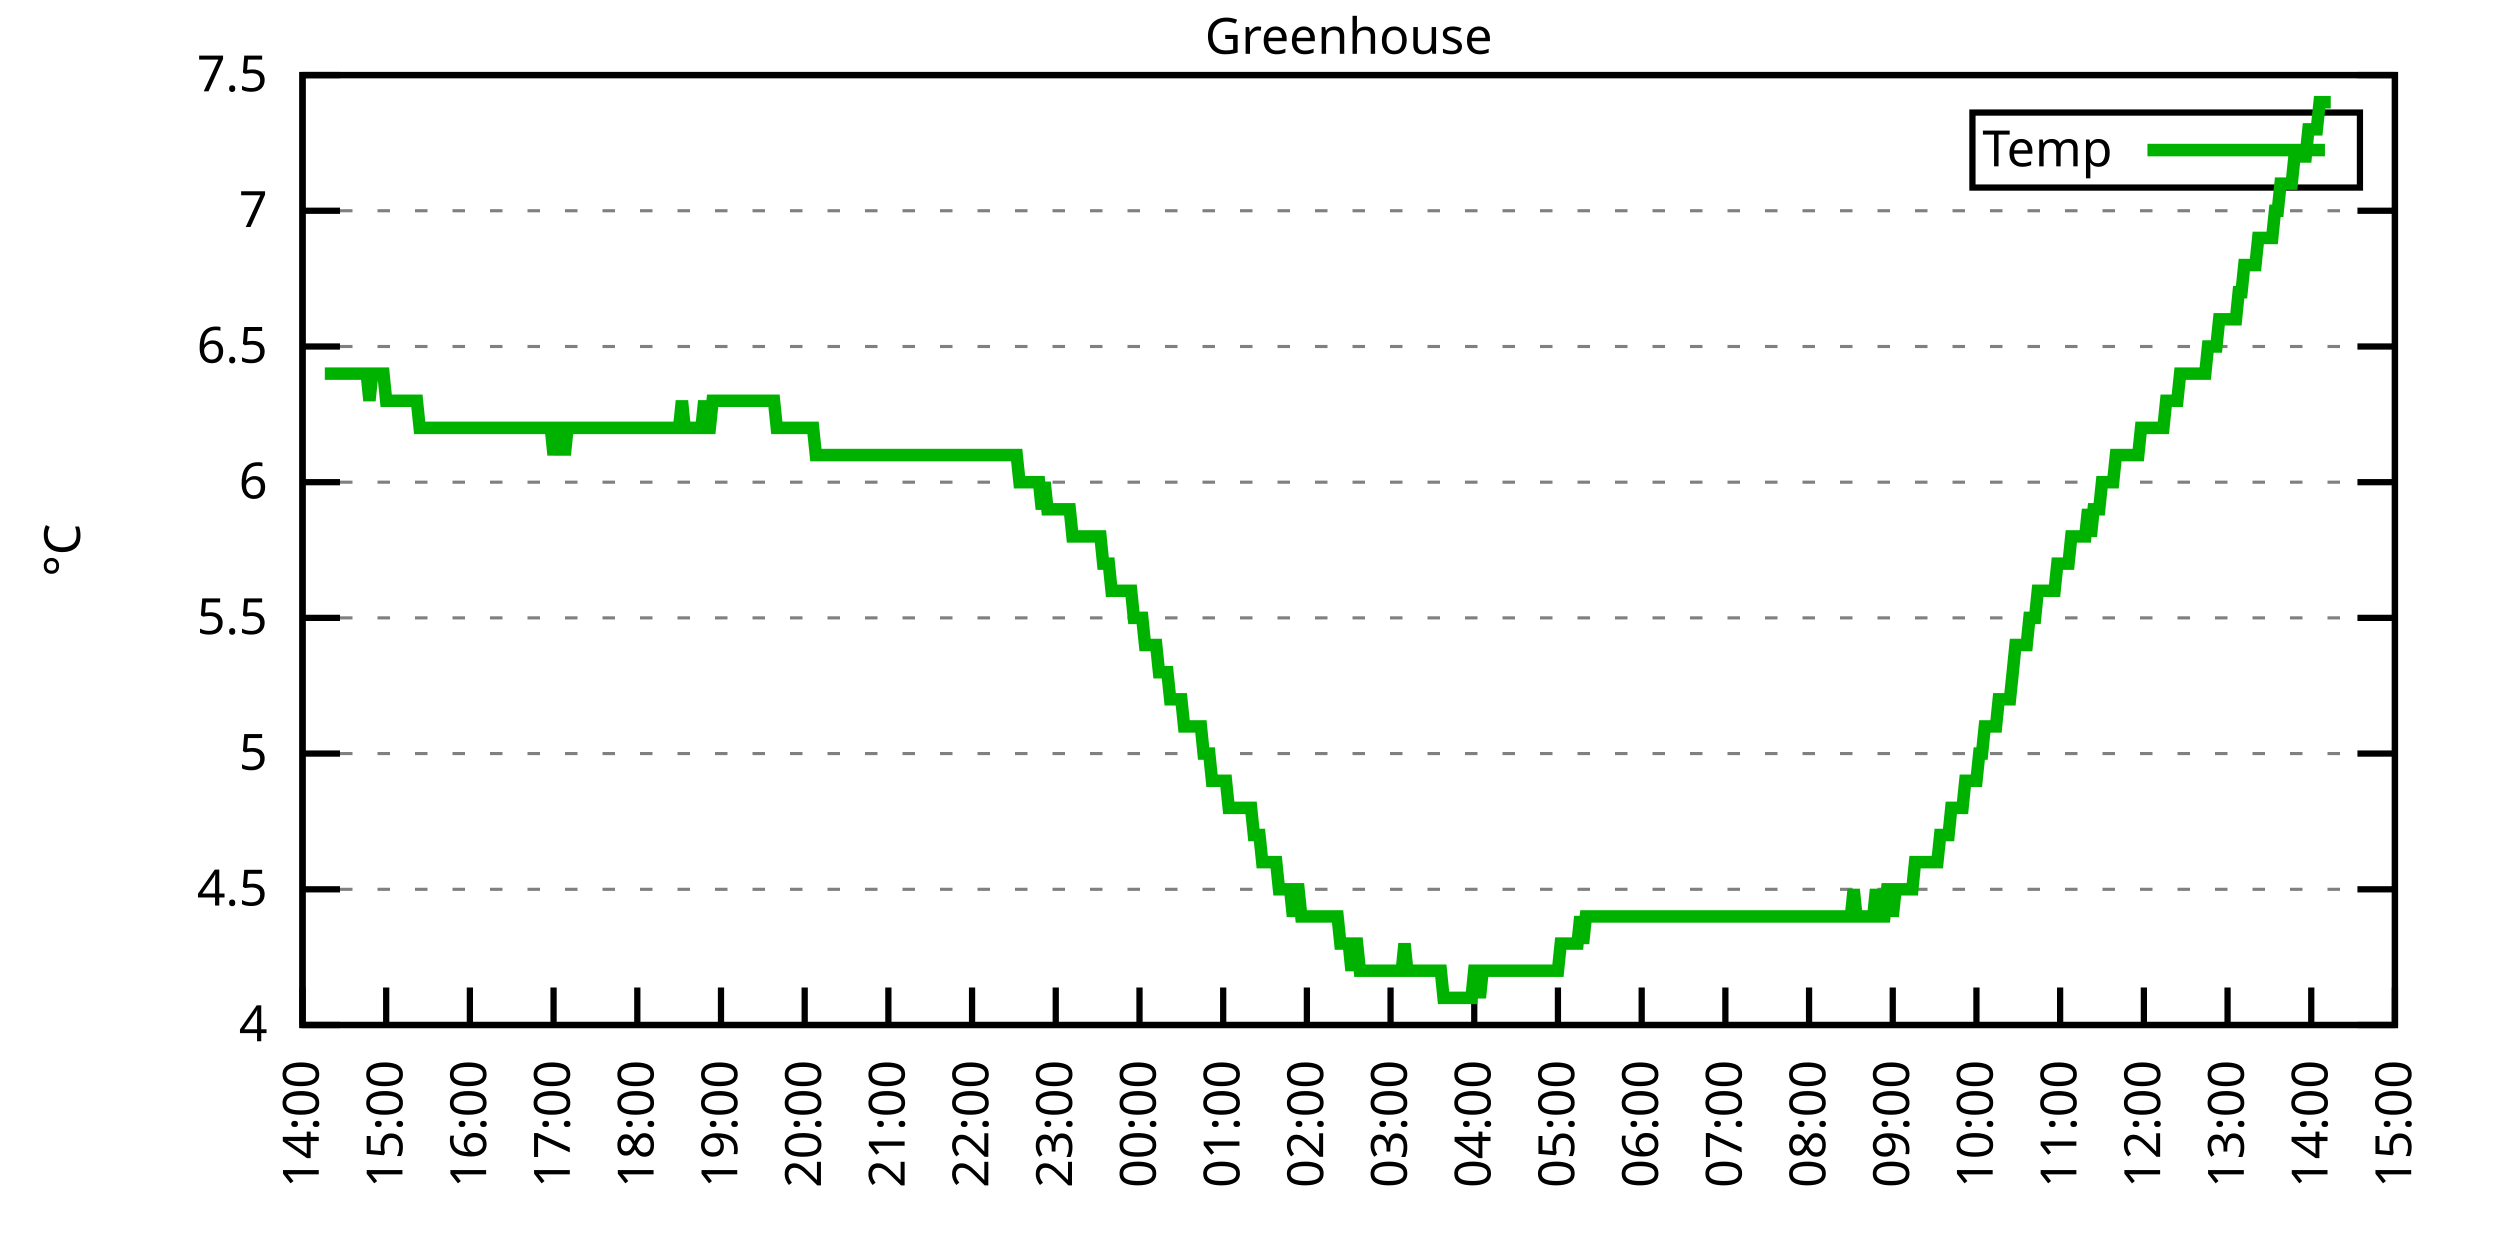
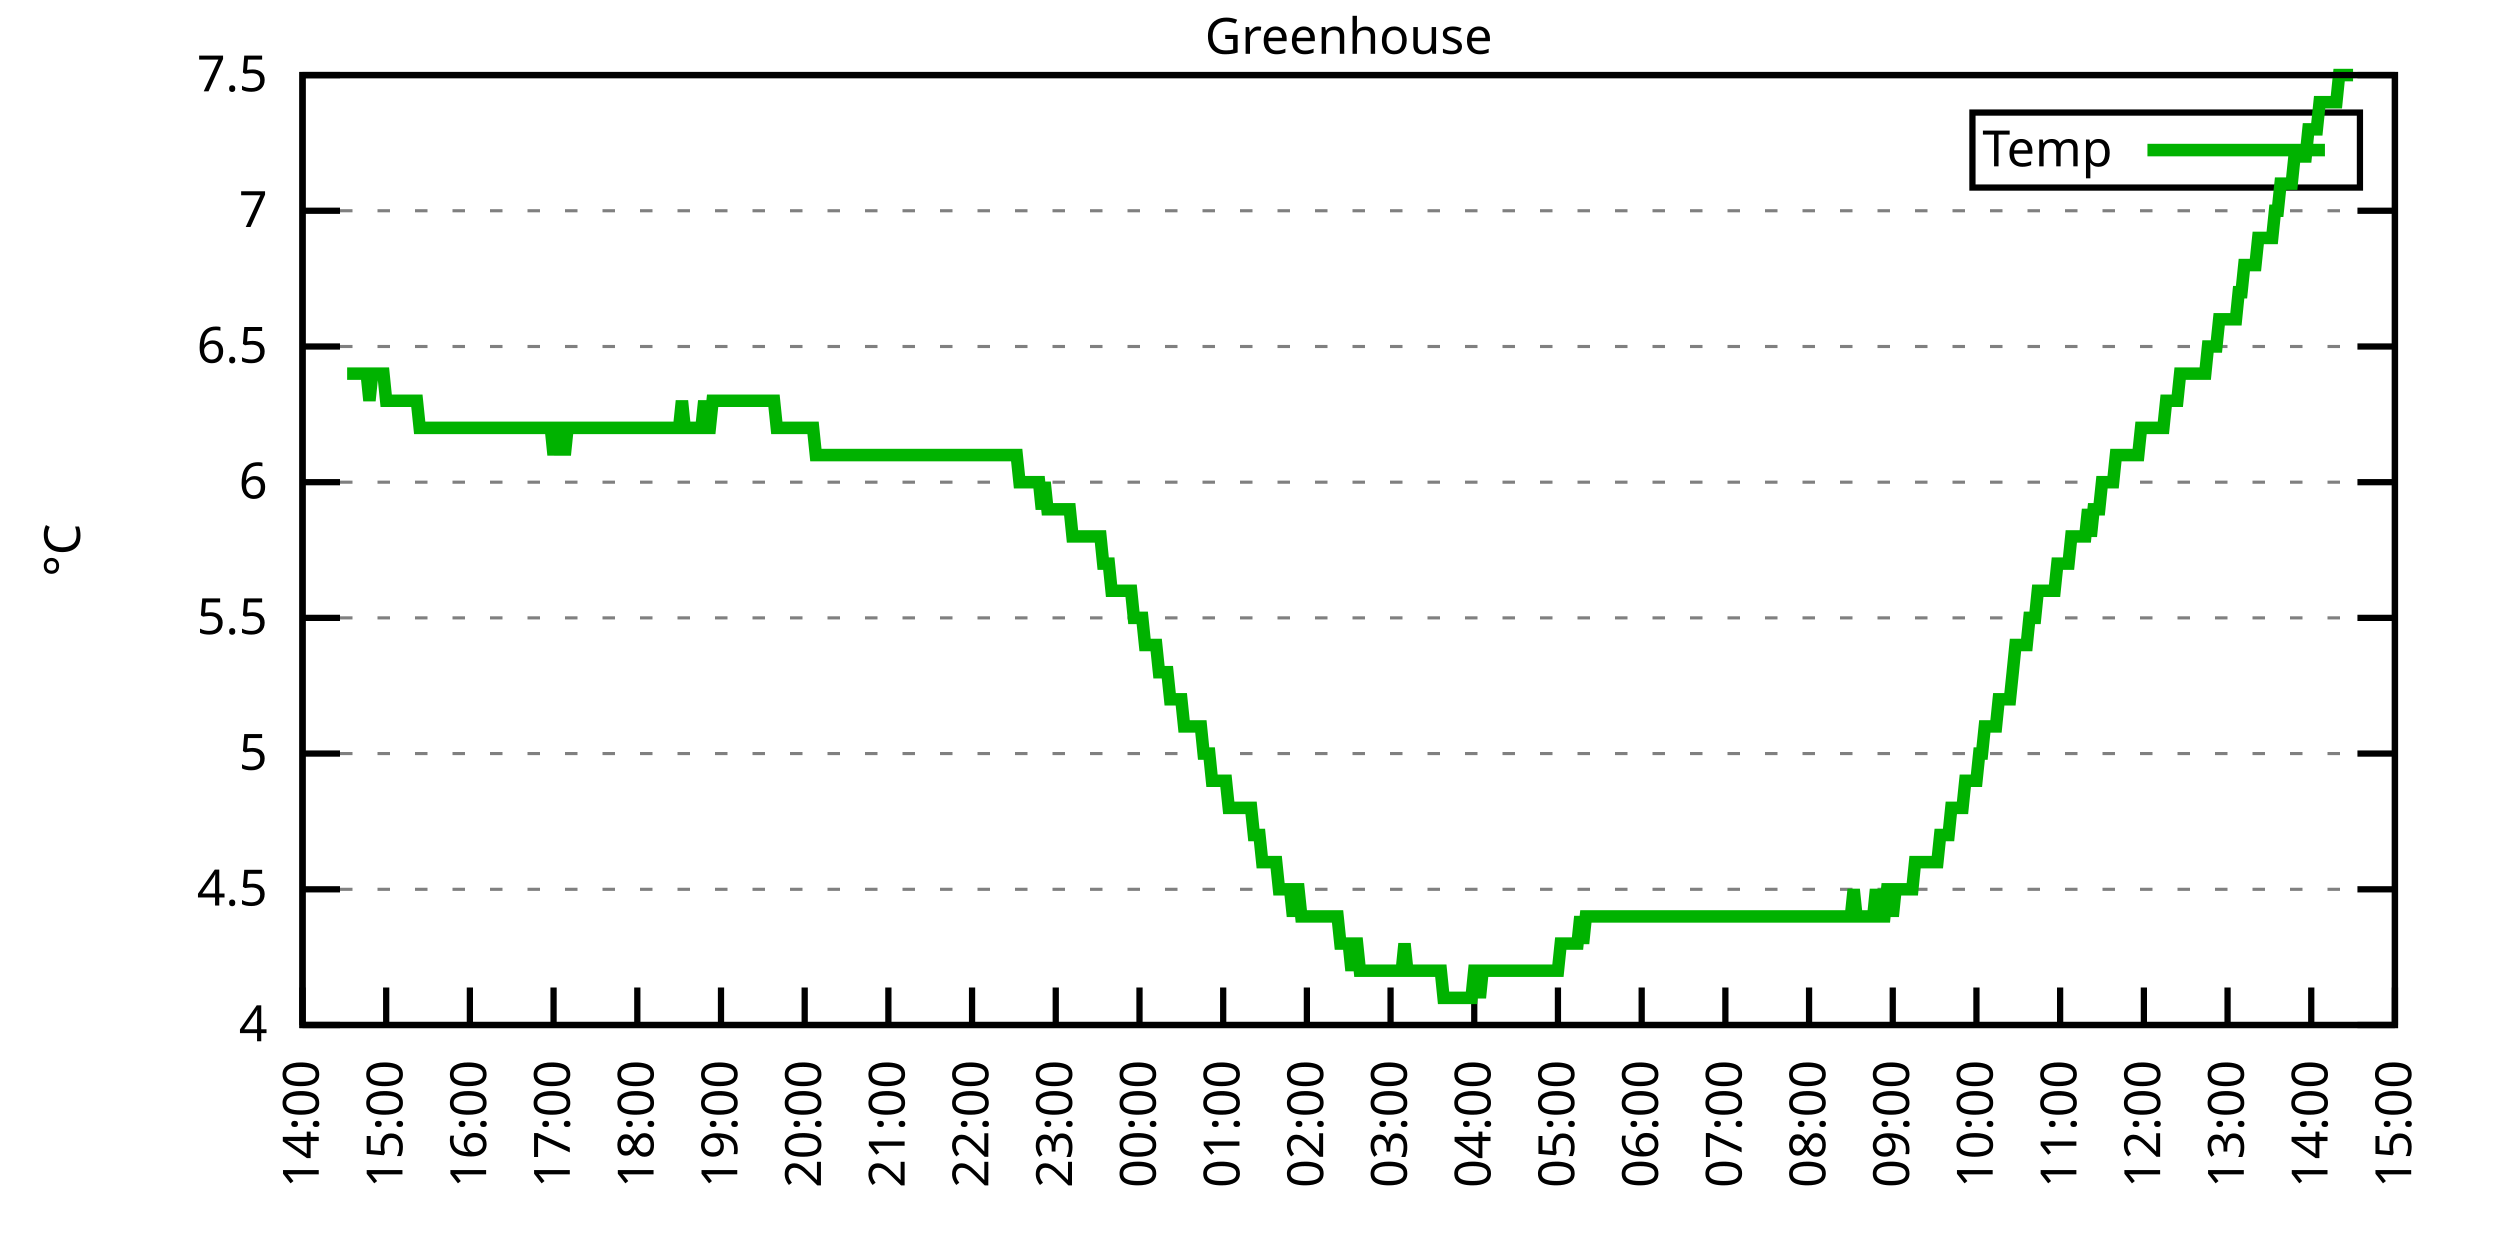
<svg xmlns="http://www.w3.org/2000/svg" xmlns:xlink="http://www.w3.org/1999/xlink" width="400" height="200" viewBox="0 0 400 200">
  <g id="gnuplot_canvas">
    <rect x="0" y="0" width="400" height="200" fill="none" />
    <defs>
      <circle id="gpDot" r="0.5" stroke-width="0.5" stroke="currentColor" />
      <path id="gpPt0" stroke-width="0.333" stroke="currentColor" d="M-1,0 h2 M0,-1 v2" />
      <path id="gpPt1" stroke-width="0.333" stroke="currentColor" d="M-1,-1 L1,1 M1,-1 L-1,1" />
      <path id="gpPt2" stroke-width="0.333" stroke="currentColor" d="M-1,0 L1,0 M0,-1 L0,1 M-1,-1 L1,1 M-1,1 L1,-1" />
      <rect id="gpPt3" stroke-width="0.333" stroke="currentColor" x="-1" y="-1" width="2" height="2" />
      <rect id="gpPt4" stroke-width="0.333" stroke="currentColor" fill="currentColor" x="-1" y="-1" width="2" height="2" />
      <circle id="gpPt5" stroke-width="0.333" stroke="currentColor" cx="0" cy="0" r="1" />
      <use xlink:href="#gpPt5" id="gpPt6" fill="currentColor" stroke="none" />
      <path id="gpPt7" stroke-width="0.333" stroke="currentColor" d="M0,-1.33 L-1.33,0.67 L1.33,0.67 z" />
      <use xlink:href="#gpPt7" id="gpPt8" fill="currentColor" stroke="none" />
      <use xlink:href="#gpPt7" id="gpPt9" stroke="currentColor" transform="rotate(180)" />
      <use xlink:href="#gpPt9" id="gpPt10" fill="currentColor" stroke="none" />
      <use xlink:href="#gpPt3" id="gpPt11" stroke="currentColor" transform="rotate(45)" />
      <use xlink:href="#gpPt11" id="gpPt12" fill="currentColor" stroke="none" />
      <path id="gpPt13" stroke-width="0.333" stroke="currentColor" d="M0,1.330 L1.265,0.411 L0.782,-1.067 L-0.782,-1.076 L-1.265,0.411 z" />
      <use xlink:href="#gpPt13" id="gpPt14" fill="currentColor" stroke="none" />
      <filter id="textbox" filterUnits="objectBoundingBox" x="0" y="0" height="1" width="1">
        <feFlood flood-color="white" flood-opacity="1" result="bgnd" />
        <feComposite in="SourceGraphic" in2="bgnd" operator="atop" />
      </filter>
      <filter id="greybox" filterUnits="objectBoundingBox" x="0" y="0" height="1" width="1">
        <feFlood flood-color="lightgrey" flood-opacity="1" result="grey" />
        <feComposite in="SourceGraphic" in2="grey" operator="atop" />
      </filter>
    </defs>
    <g fill="none" color="white" stroke="currentColor" stroke-width="1.00" stroke-linecap="butt" stroke-linejoin="miter">
</g>
    <g fill="none" color="black" stroke="currentColor" stroke-width="1.00" stroke-linecap="butt" stroke-linejoin="miter">
      <g stroke="none" shape-rendering="crispEdges">
        <polygon fill="rgb(255, 255, 255)" points="48.40,164.00 383.18,164.00 383.18,12.02 48.40,12.02 " />
      </g>
    </g>
    <g fill="none" color="black" stroke="currentColor" stroke-width="1.00" stroke-linecap="butt" stroke-linejoin="miter">
</g>
    <g fill="none" color="black" stroke="black" stroke-width="0.50" stroke-linecap="butt" stroke-linejoin="miter">
</g>
    <g fill="none" color="gray" stroke="currentColor" stroke-width="0.50" stroke-linecap="butt" stroke-linejoin="miter">
      <path stroke="gray" stroke-dasharray="2,4" class="gridline" d="M48.40,164.00 L383.19,164.00  " />
    </g>
    <g fill="none" color="gray" stroke="gray" stroke-width="1.00" stroke-linecap="butt" stroke-linejoin="miter">
</g>
    <g fill="none" color="black" stroke="currentColor" stroke-width="1.00" stroke-linecap="butt" stroke-linejoin="miter">
      <path stroke="black" d="M48.40,164.00 L54.40,164.00 M383.19,164.00 L377.19,164.00  " />
      <g transform="translate(42.80,166.60)" stroke="none" fill="black" font-family="Sans" font-size="8.00" text-anchor="end">
        <text>
          <tspan font-family="Sans"> 4</tspan>
        </text>
      </g>
    </g>
    <g fill="none" color="black" stroke="currentColor" stroke-width="1.00" stroke-linecap="butt" stroke-linejoin="miter">
</g>
    <g fill="none" color="black" stroke="black" stroke-width="0.50" stroke-linecap="butt" stroke-linejoin="miter">
</g>
    <g fill="none" color="gray" stroke="currentColor" stroke-width="0.50" stroke-linecap="butt" stroke-linejoin="miter">
      <path stroke="gray" stroke-dasharray="2,4" class="gridline" d="M48.40,142.29 L383.19,142.29  " />
    </g>
    <g fill="none" color="gray" stroke="gray" stroke-width="1.00" stroke-linecap="butt" stroke-linejoin="miter">
</g>
    <g fill="none" color="black" stroke="currentColor" stroke-width="1.00" stroke-linecap="butt" stroke-linejoin="miter">
      <path stroke="black" d="M48.40,142.29 L54.40,142.29 M383.19,142.29 L377.19,142.29  " />
      <g transform="translate(42.80,144.89)" stroke="none" fill="black" font-family="Sans" font-size="8.00" text-anchor="end">
        <text>
          <tspan font-family="Sans"> 4.5</tspan>
        </text>
      </g>
    </g>
    <g fill="none" color="black" stroke="currentColor" stroke-width="1.00" stroke-linecap="butt" stroke-linejoin="miter">
</g>
    <g fill="none" color="black" stroke="black" stroke-width="0.50" stroke-linecap="butt" stroke-linejoin="miter">
</g>
    <g fill="none" color="gray" stroke="currentColor" stroke-width="0.50" stroke-linecap="butt" stroke-linejoin="miter">
      <path stroke="gray" stroke-dasharray="2,4" class="gridline" d="M48.40,120.57 L383.19,120.57  " />
    </g>
    <g fill="none" color="gray" stroke="gray" stroke-width="1.00" stroke-linecap="butt" stroke-linejoin="miter">
</g>
    <g fill="none" color="black" stroke="currentColor" stroke-width="1.00" stroke-linecap="butt" stroke-linejoin="miter">
      <path stroke="black" d="M48.40,120.57 L54.40,120.57 M383.19,120.57 L377.19,120.57  " />
      <g transform="translate(42.80,123.17)" stroke="none" fill="black" font-family="Sans" font-size="8.00" text-anchor="end">
        <text>
          <tspan font-family="Sans"> 5</tspan>
        </text>
      </g>
    </g>
    <g fill="none" color="black" stroke="currentColor" stroke-width="1.00" stroke-linecap="butt" stroke-linejoin="miter">
</g>
    <g fill="none" color="black" stroke="black" stroke-width="0.50" stroke-linecap="butt" stroke-linejoin="miter">
</g>
    <g fill="none" color="gray" stroke="currentColor" stroke-width="0.50" stroke-linecap="butt" stroke-linejoin="miter">
      <path stroke="gray" stroke-dasharray="2,4" class="gridline" d="M48.40,98.86 L383.19,98.86  " />
    </g>
    <g fill="none" color="gray" stroke="gray" stroke-width="1.00" stroke-linecap="butt" stroke-linejoin="miter">
</g>
    <g fill="none" color="black" stroke="currentColor" stroke-width="1.00" stroke-linecap="butt" stroke-linejoin="miter">
      <path stroke="black" d="M48.40,98.86 L54.40,98.86 M383.19,98.86 L377.19,98.86  " />
      <g transform="translate(42.80,101.46)" stroke="none" fill="black" font-family="Sans" font-size="8.00" text-anchor="end">
        <text>
          <tspan font-family="Sans"> 5.5</tspan>
        </text>
      </g>
    </g>
    <g fill="none" color="black" stroke="currentColor" stroke-width="1.00" stroke-linecap="butt" stroke-linejoin="miter">
</g>
    <g fill="none" color="black" stroke="black" stroke-width="0.50" stroke-linecap="butt" stroke-linejoin="miter">
</g>
    <g fill="none" color="gray" stroke="currentColor" stroke-width="0.50" stroke-linecap="butt" stroke-linejoin="miter">
      <path stroke="gray" stroke-dasharray="2,4" class="gridline" d="M48.40,77.15 L383.19,77.15  " />
    </g>
    <g fill="none" color="gray" stroke="gray" stroke-width="1.00" stroke-linecap="butt" stroke-linejoin="miter">
</g>
    <g fill="none" color="black" stroke="currentColor" stroke-width="1.00" stroke-linecap="butt" stroke-linejoin="miter">
      <path stroke="black" d="M48.40,77.15 L54.40,77.15 M383.19,77.15 L377.19,77.15  " />
      <g transform="translate(42.80,79.75)" stroke="none" fill="black" font-family="Sans" font-size="8.00" text-anchor="end">
        <text>
          <tspan font-family="Sans"> 6</tspan>
        </text>
      </g>
    </g>
    <g fill="none" color="black" stroke="currentColor" stroke-width="1.00" stroke-linecap="butt" stroke-linejoin="miter">
</g>
    <g fill="none" color="black" stroke="black" stroke-width="0.50" stroke-linecap="butt" stroke-linejoin="miter">
</g>
    <g fill="none" color="gray" stroke="currentColor" stroke-width="0.50" stroke-linecap="butt" stroke-linejoin="miter">
      <path stroke="gray" stroke-dasharray="2,4" class="gridline" d="M48.40,55.44 L383.19,55.44  " />
    </g>
    <g fill="none" color="gray" stroke="gray" stroke-width="1.00" stroke-linecap="butt" stroke-linejoin="miter">
</g>
    <g fill="none" color="black" stroke="currentColor" stroke-width="1.00" stroke-linecap="butt" stroke-linejoin="miter">
      <path stroke="black" d="M48.40,55.44 L54.40,55.44 M383.19,55.44 L377.19,55.44  " />
      <g transform="translate(42.80,58.04)" stroke="none" fill="black" font-family="Sans" font-size="8.00" text-anchor="end">
        <text>
          <tspan font-family="Sans"> 6.5</tspan>
        </text>
      </g>
    </g>
    <g fill="none" color="black" stroke="currentColor" stroke-width="1.00" stroke-linecap="butt" stroke-linejoin="miter">
</g>
    <g fill="none" color="black" stroke="black" stroke-width="0.50" stroke-linecap="butt" stroke-linejoin="miter">
</g>
    <g fill="none" color="gray" stroke="currentColor" stroke-width="0.50" stroke-linecap="butt" stroke-linejoin="miter">
      <path stroke="gray" stroke-dasharray="2,4" class="gridline" d="M48.40,33.72 L383.19,33.72  " />
    </g>
    <g fill="none" color="gray" stroke="gray" stroke-width="1.00" stroke-linecap="butt" stroke-linejoin="miter">
</g>
    <g fill="none" color="black" stroke="currentColor" stroke-width="1.00" stroke-linecap="butt" stroke-linejoin="miter">
      <path stroke="black" d="M48.40,33.72 L54.40,33.72 M383.19,33.72 L377.19,33.72  " />
      <g transform="translate(42.80,36.32)" stroke="none" fill="black" font-family="Sans" font-size="8.00" text-anchor="end">
        <text>
          <tspan font-family="Sans"> 7</tspan>
        </text>
      </g>
    </g>
    <g fill="none" color="black" stroke="currentColor" stroke-width="1.00" stroke-linecap="butt" stroke-linejoin="miter">
</g>
    <g fill="none" color="black" stroke="black" stroke-width="0.50" stroke-linecap="butt" stroke-linejoin="miter">
</g>
    <g fill="none" color="gray" stroke="currentColor" stroke-width="0.50" stroke-linecap="butt" stroke-linejoin="miter">
      <path stroke="gray" stroke-dasharray="2,4" class="gridline" d="M48.40,12.01 L383.19,12.01  " />
    </g>
    <g fill="none" color="gray" stroke="gray" stroke-width="1.00" stroke-linecap="butt" stroke-linejoin="miter">
</g>
    <g fill="none" color="black" stroke="currentColor" stroke-width="1.00" stroke-linecap="butt" stroke-linejoin="miter">
      <path stroke="black" d="M48.40,12.01 L54.40,12.01 M383.19,12.01 L377.19,12.01  " />
      <g transform="translate(42.80,14.61)" stroke="none" fill="black" font-family="Sans" font-size="8.00" text-anchor="end">
        <text>
          <tspan font-family="Sans"> 7.5</tspan>
        </text>
      </g>
    </g>
    <g fill="none" color="black" stroke="currentColor" stroke-width="1.00" stroke-linecap="butt" stroke-linejoin="miter">
      <path stroke="black" d="M48.40,164.00 L48.40,158.00  " />
      <g transform="translate(51.00,169.60) rotate(270.00)" stroke="none" fill="black" font-family="Sans" font-size="8.00" text-anchor="end">
        <text>
          <tspan font-family="Sans">14:00</tspan>
        </text>
      </g>
    </g>
    <g fill="none" color="black" stroke="currentColor" stroke-width="1.00" stroke-linecap="butt" stroke-linejoin="miter">
      <path stroke="black" d="M61.79,164.00 L61.79,158.00  " />
      <g transform="translate(64.39,169.60) rotate(270.00)" stroke="none" fill="black" font-family="Sans" font-size="8.00" text-anchor="end">
        <text>
          <tspan font-family="Sans">15:00</tspan>
        </text>
      </g>
    </g>
    <g fill="none" color="black" stroke="currentColor" stroke-width="1.00" stroke-linecap="butt" stroke-linejoin="miter">
      <path stroke="black" d="M75.18,164.00 L75.18,158.00  " />
      <g transform="translate(77.78,169.60) rotate(270.00)" stroke="none" fill="black" font-family="Sans" font-size="8.00" text-anchor="end">
        <text>
          <tspan font-family="Sans">16:00</tspan>
        </text>
      </g>
    </g>
    <g fill="none" color="black" stroke="currentColor" stroke-width="1.00" stroke-linecap="butt" stroke-linejoin="miter">
      <path stroke="black" d="M88.57,164.00 L88.57,158.00  " />
      <g transform="translate(91.17,169.60) rotate(270.00)" stroke="none" fill="black" font-family="Sans" font-size="8.00" text-anchor="end">
        <text>
          <tspan font-family="Sans">17:00</tspan>
        </text>
      </g>
    </g>
    <g fill="none" color="black" stroke="currentColor" stroke-width="1.00" stroke-linecap="butt" stroke-linejoin="miter">
      <path stroke="black" d="M101.97,164.00 L101.97,158.00  " />
      <g transform="translate(104.57,169.60) rotate(270.00)" stroke="none" fill="black" font-family="Sans" font-size="8.00" text-anchor="end">
        <text>
          <tspan font-family="Sans">18:00</tspan>
        </text>
      </g>
    </g>
    <g fill="none" color="black" stroke="currentColor" stroke-width="1.00" stroke-linecap="butt" stroke-linejoin="miter">
      <path stroke="black" d="M115.36,164.00 L115.36,158.00  " />
      <g transform="translate(117.96,169.60) rotate(270.00)" stroke="none" fill="black" font-family="Sans" font-size="8.00" text-anchor="end">
        <text>
          <tspan font-family="Sans">19:00</tspan>
        </text>
      </g>
    </g>
    <g fill="none" color="black" stroke="currentColor" stroke-width="1.00" stroke-linecap="butt" stroke-linejoin="miter">
      <path stroke="black" d="M128.75,164.00 L128.75,158.00  " />
      <g transform="translate(131.35,169.60) rotate(270.00)" stroke="none" fill="black" font-family="Sans" font-size="8.00" text-anchor="end">
        <text>
          <tspan font-family="Sans">20:00</tspan>
        </text>
      </g>
    </g>
    <g fill="none" color="black" stroke="currentColor" stroke-width="1.00" stroke-linecap="butt" stroke-linejoin="miter">
      <path stroke="black" d="M142.14,164.00 L142.14,158.00  " />
      <g transform="translate(144.74,169.60) rotate(270.00)" stroke="none" fill="black" font-family="Sans" font-size="8.00" text-anchor="end">
        <text>
          <tspan font-family="Sans">21:00</tspan>
        </text>
      </g>
    </g>
    <g fill="none" color="black" stroke="currentColor" stroke-width="1.00" stroke-linecap="butt" stroke-linejoin="miter">
      <path stroke="black" d="M155.53,164.00 L155.53,158.00  " />
      <g transform="translate(158.13,169.60) rotate(270.00)" stroke="none" fill="black" font-family="Sans" font-size="8.00" text-anchor="end">
        <text>
          <tspan font-family="Sans">22:00</tspan>
        </text>
      </g>
    </g>
    <g fill="none" color="black" stroke="currentColor" stroke-width="1.00" stroke-linecap="butt" stroke-linejoin="miter">
      <path stroke="black" d="M168.92,164.00 L168.92,158.00  " />
      <g transform="translate(171.52,169.60) rotate(270.00)" stroke="none" fill="black" font-family="Sans" font-size="8.00" text-anchor="end">
        <text>
          <tspan font-family="Sans">23:00</tspan>
        </text>
      </g>
    </g>
    <g fill="none" color="black" stroke="currentColor" stroke-width="1.00" stroke-linecap="butt" stroke-linejoin="miter">
      <path stroke="black" d="M182.32,164.00 L182.32,158.00  " />
      <g transform="translate(184.92,169.60) rotate(270.00)" stroke="none" fill="black" font-family="Sans" font-size="8.00" text-anchor="end">
        <text>
          <tspan font-family="Sans">00:00</tspan>
        </text>
      </g>
    </g>
    <g fill="none" color="black" stroke="currentColor" stroke-width="1.00" stroke-linecap="butt" stroke-linejoin="miter">
      <path stroke="black" d="M195.71,164.00 L195.71,158.00  " />
      <g transform="translate(198.31,169.60) rotate(270.00)" stroke="none" fill="black" font-family="Sans" font-size="8.00" text-anchor="end">
        <text>
          <tspan font-family="Sans">01:00</tspan>
        </text>
      </g>
    </g>
    <g fill="none" color="black" stroke="currentColor" stroke-width="1.00" stroke-linecap="butt" stroke-linejoin="miter">
      <path stroke="black" d="M209.10,164.00 L209.10,158.00  " />
      <g transform="translate(211.70,169.60) rotate(270.00)" stroke="none" fill="black" font-family="Sans" font-size="8.00" text-anchor="end">
        <text>
          <tspan font-family="Sans">02:00</tspan>
        </text>
      </g>
    </g>
    <g fill="none" color="black" stroke="currentColor" stroke-width="1.00" stroke-linecap="butt" stroke-linejoin="miter">
      <path stroke="black" d="M222.49,164.00 L222.49,158.00  " />
      <g transform="translate(225.09,169.60) rotate(270.00)" stroke="none" fill="black" font-family="Sans" font-size="8.00" text-anchor="end">
        <text>
          <tspan font-family="Sans">03:00</tspan>
        </text>
      </g>
    </g>
    <g fill="none" color="black" stroke="currentColor" stroke-width="1.00" stroke-linecap="butt" stroke-linejoin="miter">
      <path stroke="black" d="M235.88,164.00 L235.88,158.00  " />
      <g transform="translate(238.48,169.60) rotate(270.00)" stroke="none" fill="black" font-family="Sans" font-size="8.00" text-anchor="end">
        <text>
          <tspan font-family="Sans">04:00</tspan>
        </text>
      </g>
    </g>
    <g fill="none" color="black" stroke="currentColor" stroke-width="1.00" stroke-linecap="butt" stroke-linejoin="miter">
      <path stroke="black" d="M249.27,164.00 L249.27,158.00  " />
      <g transform="translate(251.87,169.60) rotate(270.00)" stroke="none" fill="black" font-family="Sans" font-size="8.00" text-anchor="end">
        <text>
          <tspan font-family="Sans">05:00</tspan>
        </text>
      </g>
    </g>
    <g fill="none" color="black" stroke="currentColor" stroke-width="1.00" stroke-linecap="butt" stroke-linejoin="miter">
      <path stroke="black" d="M262.67,164.00 L262.67,158.00  " />
      <g transform="translate(265.27,169.60) rotate(270.00)" stroke="none" fill="black" font-family="Sans" font-size="8.00" text-anchor="end">
        <text>
          <tspan font-family="Sans">06:00</tspan>
        </text>
      </g>
    </g>
    <g fill="none" color="black" stroke="currentColor" stroke-width="1.00" stroke-linecap="butt" stroke-linejoin="miter">
      <path stroke="black" d="M276.06,164.00 L276.06,158.00  " />
      <g transform="translate(278.66,169.60) rotate(270.00)" stroke="none" fill="black" font-family="Sans" font-size="8.00" text-anchor="end">
        <text>
          <tspan font-family="Sans">07:00</tspan>
        </text>
      </g>
    </g>
    <g fill="none" color="black" stroke="currentColor" stroke-width="1.00" stroke-linecap="butt" stroke-linejoin="miter">
      <path stroke="black" d="M289.45,164.00 L289.45,158.00  " />
      <g transform="translate(292.05,169.60) rotate(270.00)" stroke="none" fill="black" font-family="Sans" font-size="8.00" text-anchor="end">
        <text>
          <tspan font-family="Sans">08:00</tspan>
        </text>
      </g>
    </g>
    <g fill="none" color="black" stroke="currentColor" stroke-width="1.00" stroke-linecap="butt" stroke-linejoin="miter">
      <path stroke="black" d="M302.84,164.00 L302.84,158.00  " />
      <g transform="translate(305.44,169.60) rotate(270.00)" stroke="none" fill="black" font-family="Sans" font-size="8.00" text-anchor="end">
        <text>
          <tspan font-family="Sans">09:00</tspan>
        </text>
      </g>
    </g>
    <g fill="none" color="black" stroke="currentColor" stroke-width="1.00" stroke-linecap="butt" stroke-linejoin="miter">
      <path stroke="black" d="M316.23,164.00 L316.23,158.00  " />
      <g transform="translate(318.83,169.60) rotate(270.00)" stroke="none" fill="black" font-family="Sans" font-size="8.00" text-anchor="end">
        <text>
          <tspan font-family="Sans">10:00</tspan>
        </text>
      </g>
    </g>
    <g fill="none" color="black" stroke="currentColor" stroke-width="1.00" stroke-linecap="butt" stroke-linejoin="miter">
      <path stroke="black" d="M329.62,164.00 L329.62,158.00  " />
      <g transform="translate(332.22,169.60) rotate(270.00)" stroke="none" fill="black" font-family="Sans" font-size="8.00" text-anchor="end">
        <text>
          <tspan font-family="Sans">11:00</tspan>
        </text>
      </g>
    </g>
    <g fill="none" color="black" stroke="currentColor" stroke-width="1.00" stroke-linecap="butt" stroke-linejoin="miter">
      <path stroke="black" d="M343.02,164.00 L343.02,158.00  " />
      <g transform="translate(345.62,169.60) rotate(270.00)" stroke="none" fill="black" font-family="Sans" font-size="8.00" text-anchor="end">
        <text>
          <tspan font-family="Sans">12:00</tspan>
        </text>
      </g>
    </g>
    <g fill="none" color="black" stroke="currentColor" stroke-width="1.00" stroke-linecap="butt" stroke-linejoin="miter">
      <path stroke="black" d="M356.41,164.00 L356.41,158.00  " />
      <g transform="translate(359.01,169.60) rotate(270.00)" stroke="none" fill="black" font-family="Sans" font-size="8.00" text-anchor="end">
        <text>
          <tspan font-family="Sans">13:00</tspan>
        </text>
      </g>
    </g>
    <g fill="none" color="black" stroke="currentColor" stroke-width="1.00" stroke-linecap="butt" stroke-linejoin="miter">
      <path stroke="black" d="M369.80,164.00 L369.80,158.00  " />
      <g transform="translate(372.40,169.60) rotate(270.00)" stroke="none" fill="black" font-family="Sans" font-size="8.00" text-anchor="end">
        <text>
          <tspan font-family="Sans">14:00</tspan>
        </text>
      </g>
    </g>
    <g fill="none" color="black" stroke="currentColor" stroke-width="1.00" stroke-linecap="butt" stroke-linejoin="miter">
      <path stroke="black" d="M383.19,164.00 L383.19,158.00  " />
      <g transform="translate(385.79,169.60) rotate(270.00)" stroke="none" fill="black" font-family="Sans" font-size="8.00" text-anchor="end">
        <text>
          <tspan font-family="Sans">15:00</tspan>
        </text>
      </g>
    </g>
    <g fill="none" color="black" stroke="currentColor" stroke-width="1.00" stroke-linecap="butt" stroke-linejoin="miter">
</g>
    <g fill="none" color="black" stroke="currentColor" stroke-width="1.00" stroke-linecap="butt" stroke-linejoin="miter">
      <path stroke="black" d="M48.40,12.01 L48.40,164.00 L383.19,164.00 L383.19,12.01 L48.40,12.01 Z  " />
    </g>
    <g fill="none" color="black" stroke="currentColor" stroke-width="1.00" stroke-linecap="butt" stroke-linejoin="miter">
</g>
    <g fill="none" color="black" stroke="currentColor" stroke-width="1.00" stroke-linecap="butt" stroke-linejoin="miter">
      <path stroke="black" d="M315.59,30.01 L315.59,18.01 L377.59,18.01 L377.59,30.01 L315.59,30.01 Z  " />
    </g>
    <g id="Greenhouse_plot_1">
      <g fill="none" color="white" stroke="black" stroke-width="2.00" stroke-linecap="butt" stroke-linejoin="miter">
</g>
      <g fill="none" color="black" stroke="currentColor" stroke-width="2.00" stroke-linecap="butt" stroke-linejoin="miter">
        <g transform="translate(337.99,26.61)" stroke="none" fill="black" font-family="Sans" font-size="8.00" text-anchor="end">
          <text>
            <tspan font-family="Sans">Temp</tspan>
          </text>
        </g>
      </g>
      <g fill="none" color="black" stroke="currentColor" stroke-width="2.00" stroke-linecap="butt" stroke-linejoin="miter">
-         <path stroke="rgb(  0, 178,   0)" d="M343.59,24.01 L371.99,24.01 M51.97,59.78 L52.42,59.78 L52.86,59.78 L53.31,59.78 L53.76,59.78 L54.20,59.78   L54.65,59.78 L55.10,59.78 L55.54,59.78 L55.99,59.78 L56.43,59.78 L56.88,59.78 L57.33,59.78 L57.77,59.78   L58.22,59.78 L58.67,59.78 L59.11,64.12 L59.56,59.78 L60.01,59.78 L60.45,59.78 L60.90,59.78 L61.35,59.78   L61.79,64.12 L62.24,64.12 L62.68,64.12 L63.13,64.12 L63.58,64.12 L64.02,64.12 L64.47,64.12 L64.92,64.12   L65.36,64.12 L65.81,64.12 L66.26,64.12 L66.70,64.12 L67.15,68.46 L67.59,68.46 L68.04,68.46 L68.49,68.46   L68.93,68.46 L69.38,68.46 L69.83,68.46 L70.27,68.46 L70.72,68.46 L71.17,68.46 L71.61,68.46 L72.06,68.46   L72.50,68.46 L72.95,68.46 L73.40,68.46 L73.84,68.46 L74.29,68.46 L74.74,68.46 L75.18,68.46 L75.63,68.46   L76.08,68.46 L76.52,68.46 L76.97,68.46 L77.42,68.46 L77.86,68.46 L78.31,68.46 L78.75,68.46 L79.20,68.46   L79.65,68.46 L80.09,68.46 L80.54,68.46 L80.99,68.46 L81.43,68.46 L81.88,68.46 L82.33,68.46 L82.77,68.46   L83.22,68.46 L83.66,68.46 L84.11,68.46 L84.56,68.46 L85.00,68.46 L85.45,68.46 L85.90,68.46 L86.34,68.46   L86.79,68.46 L87.24,68.46 L87.68,68.46 L88.13,68.46 L88.57,72.81 L89.02,68.46 L89.47,68.46 L89.91,68.46   L90.36,72.81 L90.81,68.46 L91.25,68.46 L91.70,68.46 L92.15,68.46 L92.59,68.46 L93.04,68.46 L93.49,68.46   L93.93,68.46 L94.38,68.46 L94.82,68.46 L95.27,68.46 L95.72,68.46 L96.16,68.46 L96.61,68.46 L97.06,68.46   L97.50,68.46 L97.95,68.46 L98.40,68.46 L98.84,68.46 L99.29,68.46 L99.73,68.46 L100.18,68.46 L100.63,68.46   L101.07,68.46 L101.52,68.46 L101.97,68.46 L102.41,68.46 L102.86,68.46 L103.31,68.46 L103.75,68.46 L104.20,68.46   L104.64,68.46 L105.09,68.46 L105.54,68.46 L105.98,68.46 L106.43,68.46 L106.88,68.46 L107.32,68.46 L107.77,68.46   L108.22,68.46 L108.66,68.46 L109.11,64.12 L109.55,68.46 L110.00,68.46 L110.45,68.46 L110.89,68.46 L111.34,68.46   L111.79,68.46 L112.23,68.46 L112.68,64.12 L113.13,68.46 L113.57,68.46 L114.02,64.12 L114.47,64.12 L114.91,64.12   L115.36,64.12 L115.80,64.12 L116.25,64.12 L116.70,64.12 L117.14,64.12 L117.59,64.12 L118.04,64.12 L118.48,64.12   L118.93,64.12 L119.38,64.12 L119.82,64.12 L120.27,64.12 L120.71,64.12 L121.16,64.12 L121.61,64.12 L122.05,64.12   L122.50,64.12 L122.95,64.12 L123.39,64.12 L123.84,64.12 L124.29,68.46 L124.73,68.46 L125.18,68.46 L125.62,68.46   L126.07,68.46 L126.52,68.46 L126.96,68.46 L127.41,68.46 L127.86,68.46 L128.30,68.46 L128.75,68.46 L129.20,68.46   L129.64,68.46 L130.09,68.46 L130.54,72.81 L130.98,72.81 L131.43,72.81 L131.87,72.81 L132.32,72.81 L132.77,72.81   L133.21,72.81 L133.66,72.81 L134.11,72.81 L134.55,72.81 L135.00,72.81 L135.45,72.81 L135.89,72.81 L136.34,72.81   L136.78,72.81 L137.23,72.81 L137.68,72.81 L138.12,72.81 L138.57,72.81 L139.02,72.81 L139.46,72.81 L139.91,72.81   L140.36,72.81 L140.80,72.81 L141.25,72.81 L141.69,72.81 L142.14,72.81 L142.59,72.81 L143.03,72.81 L143.48,72.81   L143.93,72.81 L144.37,72.81 L144.82,72.81 L145.27,72.81 L145.71,72.81 L146.16,72.81 L146.61,72.81 L147.05,72.81   L147.50,72.81 L147.94,72.81 L148.39,72.81 L148.84,72.81 L149.28,72.81 L149.73,72.81 L150.18,72.81 L150.62,72.81   L151.07,72.81 L151.52,72.81 L151.96,72.81 L152.41,72.81 L152.85,72.81 L153.30,72.81 L153.75,72.81 L154.19,72.81   L154.64,72.81 L155.09,72.81 L155.53,72.81 L155.98,72.81 L156.43,72.81 L156.87,72.81 L157.32,72.81 L157.76,72.81   L158.21,72.81 L158.66,72.81 L159.10,72.81 L159.55,72.81 L160.00,72.81 L160.44,72.81 L160.89,72.81 L161.34,72.81   L161.78,72.81 L162.23,72.81 L162.67,72.81 L163.12,77.15 L163.57,77.15 L164.01,77.15 L164.46,77.15 L164.91,77.15   L165.35,77.15 L165.80,77.15 L166.25,77.15 L166.69,81.49 L167.14,77.15 L167.59,81.49 L168.03,81.49 L168.48,81.49   L168.92,81.49 L169.37,81.49 L169.82,81.49 L170.26,81.49 L170.71,81.49 L171.16,81.49 L171.60,85.83 L172.05,85.83   L172.50,85.83 L172.94,85.83 L173.39,85.83 L173.83,85.83 L174.28,85.83 L174.73,85.83 L175.17,85.83 L175.62,85.83   L176.07,85.83 L176.51,90.18 L176.96,90.18 L177.41,90.18 L177.85,94.52 L178.30,94.52 L178.74,94.52 L179.19,94.52   L179.64,94.52 L180.08,94.52 L180.53,94.52 L180.98,94.52 L181.42,98.86 L181.87,98.86 L182.32,98.86 L182.76,98.86   L183.21,103.20 L183.66,103.20 L184.10,103.20 L184.55,103.20 L184.99,103.20 L185.44,107.55 L185.89,107.55 L186.33,107.55   L186.78,107.55 L187.23,111.89 L187.67,111.89 L188.12,111.89 L188.57,111.89 L189.01,111.89 L189.46,116.23 L189.90,116.23   L190.35,116.23 L190.80,116.23 L191.24,116.23 L191.69,116.23 L192.14,116.23 L192.58,120.57 L193.03,120.57 L193.48,120.57   L193.92,124.92 L194.37,124.92 L194.81,124.92 L195.26,124.92 L195.71,124.92 L196.15,124.92 L196.60,129.26 L197.05,129.26   L197.49,129.26 L197.94,129.26 L198.39,129.26 L198.83,129.26 L199.28,129.26 L199.73,129.26 L200.17,129.26 L200.62,133.60   L201.06,133.60 L201.51,133.60 L201.96,137.94 L202.40,137.94 L202.85,137.94 L203.30,137.94 L203.74,137.94 L204.19,137.94   L204.64,142.29 L205.08,142.29 L205.53,142.29 L205.97,142.29 L206.42,142.29 L206.87,146.63 L207.31,142.29 L207.76,142.29   L208.21,146.63 L208.65,146.63 L209.10,146.63 L209.55,146.63 L209.99,146.63 L210.44,146.63 L210.88,146.63 L211.33,146.63   L211.78,146.63 L212.22,146.63 L212.67,146.63 L213.12,146.63 L213.56,146.63 L214.01,146.63 L214.46,150.97 L214.90,150.97   L215.35,150.97 L215.80,150.97 L216.24,155.31 L216.69,150.97 L217.13,150.97 L217.58,155.31 L218.03,155.31 L218.47,155.31   L218.92,155.31 L219.37,155.31 L219.81,155.31 L220.26,155.31 L220.71,155.31 L221.15,155.31 L221.60,155.31 L222.04,155.31   L222.49,155.31 L222.94,155.31 L223.38,155.31 L223.83,155.31 L224.28,155.31 L224.72,150.97 L225.17,155.31 L225.62,155.31   L226.06,155.31 L226.51,155.31 L226.95,155.31 L227.40,155.31 L227.85,155.31 L228.29,155.31 L228.74,155.31 L229.19,155.31   L229.63,155.31 L230.08,155.31 L230.53,155.31 L230.97,159.66 L231.42,159.66 L231.86,159.66 L232.31,159.66 L232.76,159.66   L233.20,159.66 L233.65,159.66 L234.10,159.66 L234.54,159.66 L234.99,159.66 L235.44,159.66 L235.88,155.31 L236.33,155.31   L236.78,159.66 L237.22,155.31 L237.67,155.31 L238.11,155.31 L238.56,155.31 L239.01,155.31 L239.45,155.31 L239.90,155.31   L240.35,155.31 L240.79,155.31 L241.24,155.31 L241.69,155.31 L242.13,155.31 L242.58,155.31 L243.02,155.31 L243.47,155.31   L243.92,155.31 L244.36,155.31 L244.81,155.31 L245.26,155.31 L245.70,155.31 L246.15,155.31 L246.60,155.31 L247.04,155.31   L247.49,155.31 L247.93,155.31 L248.38,155.31 L248.83,155.31 L249.27,155.31 L249.72,150.97 L250.17,150.97 L250.61,150.97   L251.06,150.97 L251.51,150.97 L251.95,150.97 L252.40,150.97 L252.85,146.63 L253.29,150.97 L253.74,146.63 L254.18,146.63   L254.63,146.63 L255.08,146.63 L255.52,146.63 L255.97,146.63 L256.42,146.63 L256.86,146.63 L257.31,146.63 L257.76,146.63   L258.20,146.63 L258.65,146.63 L259.09,146.63 L259.54,146.63 L259.99,146.63 L260.43,146.63 L260.88,146.63 L261.33,146.63   L261.77,146.63 L262.22,146.63 L262.67,146.63 L263.11,146.63 L263.56,146.63 L264.00,146.63 L264.45,146.63 L264.90,146.63   L265.34,146.63 L265.79,146.63 L266.24,146.63 L266.68,146.63 L267.13,146.63 L267.58,146.63 L268.02,146.63 L268.47,146.63   L268.92,146.63 L269.36,146.63 L269.81,146.63 L270.25,146.63 L270.70,146.63 L271.15,146.63 L271.59,146.63 L272.04,146.63   L272.49,146.63 L272.93,146.63 L273.38,146.63 L273.83,146.63 L274.27,146.63 L274.72,146.63 L275.16,146.63 L275.61,146.63   L276.06,146.63 L276.50,146.63 L276.95,146.63 L277.40,146.63 L277.84,146.63 L278.29,146.63 L278.74,146.63 L279.18,146.63   L279.63,146.63 L280.07,146.63 L280.52,146.63 L280.97,146.63 L281.41,146.63 L281.86,146.63 L282.31,146.63 L282.75,146.63   L283.20,146.63 L283.65,146.63 L284.09,146.63 L284.54,146.63 L284.98,146.63 L285.43,146.63 L285.88,146.63 L286.32,146.63   L286.77,146.63 L287.22,146.63 L287.66,146.63 L288.11,146.63 L288.56,146.63 L289.00,146.63 L289.45,146.63 L289.90,146.63   L290.34,146.63 L290.79,146.63 L291.23,146.63 L291.68,146.63 L292.13,146.63 L292.57,146.63 L293.02,146.63 L293.47,146.63   L293.91,146.63 L294.36,146.63 L294.81,146.63 L295.25,146.63 L295.70,146.63 L296.14,146.63 L296.59,142.29 L297.04,146.63   L297.48,146.63 L297.93,146.63 L298.38,146.63 L298.82,146.63 L299.27,146.63 L299.72,146.63 L300.16,142.29 L300.61,146.63   L301.05,146.63 L301.50,146.63 L301.95,142.29 L302.39,142.29 L302.84,146.63 L303.29,142.29 L303.73,142.29 L304.18,142.29   L304.63,142.29 L305.07,142.29 L305.52,142.29 L305.97,142.29 L306.41,137.94 L306.86,137.94 L307.30,137.94 L307.75,137.94   L308.20,137.94 L308.64,137.94 L309.09,137.94 L309.54,137.94 L309.98,137.94 L310.43,133.60 L310.88,133.60 L311.32,133.60   L311.77,133.60 L312.21,129.26 L312.66,129.26 L313.11,129.26 L313.55,129.26 L314.00,129.26 L314.45,124.92 L314.89,124.92   L315.34,124.92 L315.79,124.92 L316.23,124.92 L316.68,120.57 L317.12,120.57 L317.57,116.23 L318.02,116.23 L318.46,116.23   L318.91,116.23 L319.36,116.23 L319.80,111.89 L320.25,111.89 L320.70,111.89 L321.14,111.89 L321.59,111.89 L322.04,107.55   L322.48,103.20 L322.93,103.20 L323.37,103.20 L323.82,103.20 L324.27,103.20 L324.71,98.86 L325.16,98.86 L325.61,98.86   L326.05,94.52 L326.50,94.52 L326.95,94.52 L327.39,94.52 L327.84,94.52 L328.28,94.52 L328.73,94.52 L329.18,90.18   L329.62,90.18 L330.07,90.18 L330.52,90.18 L330.96,90.18 L331.41,85.83 L331.86,85.83 L332.30,85.83 L332.75,85.83   L333.19,85.83 L333.64,85.83 L334.09,81.49 L334.53,85.83 L334.98,81.49 L335.43,81.49 L335.87,81.49 L336.32,77.15   L336.77,77.15 L337.21,77.15 L337.66,77.15 L338.10,77.15 L338.55,72.81 L339.00,72.81 L339.44,72.81 L339.89,72.81   L340.34,72.81 L340.78,72.81 L341.23,72.81 L341.68,72.81 L342.12,72.81 L342.57,68.46 L343.02,68.46 L343.46,68.46   L343.91,68.46 L344.35,68.46 L344.80,68.46 L345.25,68.46 L345.69,68.46 L346.14,68.46 L346.59,64.12 L347.03,64.12   L347.48,64.12 L347.93,64.12 L348.37,64.12 L348.82,59.78 L349.26,59.78 L349.71,59.78 L350.16,59.78 L350.60,59.78   L351.05,59.78 L351.50,59.78 L351.94,59.78 L352.39,59.78 L352.84,59.78 L353.28,55.44 L353.73,55.44 L354.17,55.44   L354.62,55.44 L355.07,51.09 L355.51,51.09 L355.96,51.09 L356.41,51.09 L356.85,51.09 L357.30,51.09 L357.75,51.09   L358.19,46.75 L358.64,46.75 L359.09,42.41 L359.53,42.41 L359.98,42.41 L360.42,42.41 L360.87,42.41 L361.32,38.07   L361.76,38.07 L362.21,38.07 L362.66,38.07 L363.10,38.07 L363.55,38.07 L364.00,33.72 L364.44,33.72 L364.89,29.38   L365.33,29.38 L365.78,29.38 L366.23,29.38 L366.67,29.38 L367.12,25.04 L367.57,25.04 L368.01,25.04 L368.46,25.04   L368.91,25.04 L369.35,20.70 L369.80,20.70 L370.24,20.70 L370.69,20.70 L371.14,16.35 L371.58,16.35 L372.03,16.35   L372.48,16.35 L372.92,16.35  " />
+         <path stroke="rgb(  0, 178,   0)" d="M343.59,24.01 L371.99,24.01 M55.54,59.78 L55.99,59.78 L56.43,59.78 L56.88,59.78 L57.33,59.78 L57.77,59.78   L58.22,59.78 L58.67,59.78 L59.11,64.12 L59.56,59.78 L60.01,59.78 L60.45,59.78 L60.90,59.78 L61.35,59.78   L61.79,64.12 L62.24,64.12 L62.68,64.12 L63.13,64.12 L63.58,64.12 L64.02,64.12 L64.47,64.12 L64.92,64.12   L65.36,64.12 L65.81,64.12 L66.26,64.12 L66.70,64.12 L67.15,68.46 L67.59,68.46 L68.04,68.46 L68.49,68.46   L68.93,68.46 L69.38,68.46 L69.83,68.46 L70.27,68.46 L70.72,68.46 L71.17,68.46 L71.61,68.46 L72.06,68.46   L72.50,68.46 L72.95,68.46 L73.40,68.46 L73.84,68.46 L74.29,68.46 L74.74,68.46 L75.18,68.46 L75.63,68.46   L76.08,68.46 L76.52,68.46 L76.97,68.46 L77.42,68.46 L77.86,68.46 L78.31,68.46 L78.75,68.46 L79.20,68.46   L79.65,68.46 L80.09,68.46 L80.54,68.46 L80.99,68.46 L81.43,68.46 L81.88,68.46 L82.33,68.46 L82.77,68.46   L83.22,68.46 L83.66,68.46 L84.11,68.46 L84.56,68.46 L85.00,68.46 L85.45,68.46 L85.90,68.46 L86.34,68.46   L86.79,68.46 L87.24,68.46 L87.68,68.46 L88.13,68.46 L88.57,72.81 L89.02,68.46 L89.47,68.46 L89.91,68.46   L90.36,72.81 L90.81,68.46 L91.25,68.46 L91.70,68.46 L92.15,68.46 L92.59,68.46 L93.04,68.46 L93.49,68.46   L93.93,68.46 L94.38,68.46 L94.82,68.46 L95.27,68.46 L95.72,68.46 L96.16,68.46 L96.61,68.46 L97.06,68.46   L97.50,68.46 L97.95,68.46 L98.40,68.46 L98.84,68.46 L99.29,68.46 L99.73,68.46 L100.18,68.46 L100.63,68.46   L101.07,68.46 L101.52,68.46 L101.97,68.46 L102.41,68.46 L102.86,68.46 L103.31,68.46 L103.75,68.46 L104.20,68.46   L104.64,68.46 L105.09,68.46 L105.54,68.46 L105.98,68.46 L106.43,68.46 L106.88,68.46 L107.32,68.46 L107.77,68.46   L108.22,68.46 L108.66,68.46 L109.11,64.12 L109.55,68.46 L110.00,68.46 L110.45,68.46 L110.89,68.46 L111.34,68.46   L111.79,68.46 L112.23,68.46 L112.68,64.12 L113.13,68.46 L113.57,68.46 L114.02,64.12 L114.47,64.12 L114.91,64.12   L115.36,64.12 L115.80,64.12 L116.25,64.12 L116.70,64.12 L117.14,64.12 L117.59,64.12 L118.04,64.12 L118.48,64.12   L118.93,64.12 L119.38,64.12 L119.82,64.12 L120.27,64.12 L120.71,64.12 L121.16,64.12 L121.61,64.12 L122.05,64.12   L122.50,64.12 L122.95,64.12 L123.39,64.12 L123.84,64.12 L124.29,68.46 L124.73,68.46 L125.18,68.46 L125.62,68.46   L126.07,68.46 L126.52,68.46 L126.96,68.46 L127.41,68.46 L127.86,68.46 L128.30,68.46 L128.75,68.46 L129.20,68.46   L129.64,68.46 L130.09,68.46 L130.54,72.81 L130.98,72.81 L131.43,72.81 L131.87,72.81 L132.32,72.81 L132.77,72.81   L133.21,72.81 L133.66,72.81 L134.11,72.81 L134.55,72.81 L135.00,72.81 L135.45,72.81 L135.89,72.81 L136.34,72.81   L136.78,72.81 L137.23,72.81 L137.68,72.81 L138.12,72.81 L138.57,72.81 L139.02,72.81 L139.46,72.81 L139.91,72.81   L140.36,72.81 L140.80,72.81 L141.25,72.81 L141.69,72.81 L142.14,72.81 L142.59,72.81 L143.03,72.81 L143.48,72.81   L143.93,72.81 L144.37,72.81 L144.82,72.81 L145.27,72.81 L145.71,72.81 L146.16,72.81 L146.61,72.81 L147.05,72.81   L147.50,72.81 L147.94,72.81 L148.39,72.81 L148.84,72.81 L149.28,72.81 L149.73,72.81 L150.18,72.81 L150.62,72.81   L151.07,72.81 L151.52,72.81 L151.96,72.81 L152.41,72.81 L152.85,72.81 L153.30,72.81 L153.75,72.81 L154.19,72.81   L154.64,72.81 L155.09,72.81 L155.53,72.81 L155.98,72.81 L156.43,72.81 L156.87,72.81 L157.32,72.81 L157.76,72.81   L158.21,72.81 L158.66,72.81 L159.10,72.81 L159.55,72.81 L160.00,72.81 L160.44,72.81 L160.89,72.81 L161.34,72.81   L161.78,72.81 L162.23,72.81 L162.67,72.81 L163.12,77.15 L163.57,77.15 L164.01,77.15 L164.46,77.15 L164.91,77.15   L165.35,77.15 L165.80,77.15 L166.25,77.15 L166.69,81.49 L167.14,77.15 L167.59,81.49 L168.03,81.49 L168.48,81.49   L168.92,81.49 L169.37,81.49 L169.82,81.49 L170.26,81.49 L170.71,81.49 L171.16,81.49 L171.60,85.83 L172.05,85.83   L172.50,85.83 L172.94,85.83 L173.39,85.83 L173.83,85.83 L174.28,85.83 L174.73,85.83 L175.17,85.83 L175.62,85.83   L176.07,85.83 L176.51,90.18 L176.96,90.18 L177.41,90.18 L177.85,94.52 L178.30,94.52 L178.74,94.52 L179.19,94.52   L179.64,94.52 L180.08,94.52 L180.53,94.52 L180.98,94.52 L181.42,98.86 L181.87,98.86 L182.32,98.86 L182.76,98.86   L183.21,103.20 L183.66,103.20 L184.10,103.20 L184.55,103.20 L184.99,103.20 L185.44,107.55 L185.89,107.55 L186.33,107.55   L186.78,107.55 L187.23,111.89 L187.67,111.89 L188.12,111.89 L188.57,111.89 L189.01,111.89 L189.46,116.23 L189.90,116.23   L190.35,116.23 L190.80,116.23 L191.24,116.23 L191.69,116.23 L192.14,116.23 L192.58,120.57 L193.03,120.57 L193.48,120.57   L193.92,124.92 L194.37,124.92 L194.81,124.92 L195.26,124.92 L195.71,124.92 L196.15,124.92 L196.60,129.26 L197.05,129.26   L197.49,129.26 L197.94,129.26 L198.39,129.26 L198.83,129.26 L199.28,129.26 L199.73,129.26 L200.17,129.26 L200.62,133.60   L201.06,133.60 L201.51,133.60 L201.96,137.94 L202.40,137.94 L202.85,137.94 L203.30,137.94 L203.74,137.94 L204.19,137.94   L204.64,142.29 L205.08,142.29 L205.53,142.29 L205.97,142.29 L206.42,142.29 L206.87,146.63 L207.31,142.29 L207.76,142.29   L208.21,146.63 L208.65,146.63 L209.10,146.63 L209.55,146.63 L209.99,146.63 L210.44,146.63 L210.88,146.63 L211.33,146.63   L211.78,146.63 L212.22,146.63 L212.67,146.63 L213.12,146.63 L213.56,146.63 L214.01,146.63 L214.46,150.97 L214.90,150.97   L215.35,150.97 L215.80,150.97 L216.24,155.31 L216.69,150.97 L217.13,150.97 L217.58,155.31 L218.03,155.31 L218.47,155.31   L218.92,155.31 L219.37,155.31 L219.81,155.31 L220.26,155.31 L220.71,155.31 L221.15,155.31 L221.60,155.31 L222.04,155.31   L222.49,155.31 L222.94,155.31 L223.38,155.31 L223.83,155.31 L224.28,155.31 L224.72,150.97 L225.17,155.31 L225.62,155.31   L226.06,155.31 L226.51,155.31 L226.95,155.31 L227.40,155.31 L227.85,155.31 L228.29,155.31 L228.74,155.31 L229.19,155.31   L229.63,155.31 L230.08,155.31 L230.53,155.31 L230.97,159.66 L231.42,159.66 L231.86,159.66 L232.31,159.66 L232.76,159.66   L233.20,159.66 L233.65,159.66 L234.10,159.66 L234.54,159.66 L234.99,159.66 L235.44,159.66 L235.88,155.31 L236.33,155.31   L236.78,159.66 L237.22,155.31 L237.67,155.31 L238.11,155.31 L238.56,155.31 L239.01,155.31 L239.45,155.31 L239.90,155.31   L240.35,155.31 L240.79,155.31 L241.24,155.31 L241.69,155.31 L242.13,155.31 L242.58,155.31 L243.02,155.31 L243.47,155.31   L243.92,155.31 L244.36,155.31 L244.81,155.31 L245.26,155.31 L245.70,155.31 L246.15,155.31 L246.60,155.31 L247.04,155.31   L247.49,155.31 L247.93,155.31 L248.38,155.31 L248.83,155.31 L249.27,155.31 L249.72,150.97 L250.17,150.97 L250.61,150.97   L251.06,150.97 L251.51,150.97 L251.95,150.97 L252.40,150.97 L252.85,146.63 L253.29,150.97 L253.74,146.63 L254.18,146.63   L254.63,146.63 L255.08,146.63 L255.52,146.63 L255.97,146.63 L256.42,146.63 L256.86,146.63 L257.31,146.63 L257.76,146.63   L258.20,146.63 L258.65,146.63 L259.09,146.63 L259.54,146.63 L259.99,146.63 L260.43,146.63 L260.88,146.63 L261.33,146.63   L261.77,146.63 L262.22,146.63 L262.67,146.63 L263.11,146.63 L263.56,146.63 L264.00,146.63 L264.45,146.63 L264.90,146.63   L265.34,146.63 L265.79,146.63 L266.24,146.63 L266.68,146.63 L267.13,146.63 L267.58,146.63 L268.02,146.63 L268.47,146.63   L268.92,146.63 L269.36,146.63 L269.81,146.63 L270.25,146.63 L270.70,146.63 L271.15,146.63 L271.59,146.63 L272.04,146.63   L272.49,146.63 L272.93,146.63 L273.38,146.63 L273.83,146.63 L274.27,146.63 L274.72,146.63 L275.16,146.63 L275.61,146.63   L276.06,146.63 L276.50,146.63 L276.95,146.63 L277.40,146.63 L277.84,146.63 L278.29,146.63 L278.74,146.63 L279.18,146.63   L279.63,146.63 L280.07,146.63 L280.52,146.63 L280.97,146.63 L281.41,146.63 L281.86,146.63 L282.31,146.63 L282.75,146.63   L283.20,146.63 L283.65,146.63 L284.09,146.63 L284.54,146.63 L284.98,146.63 L285.43,146.63 L285.88,146.63 L286.32,146.63   L286.77,146.63 L287.22,146.63 L287.66,146.63 L288.11,146.63 L288.56,146.63 L289.00,146.63 L289.45,146.63 L289.90,146.63   L290.34,146.63 L290.79,146.63 L291.23,146.63 L291.68,146.63 L292.13,146.63 L292.57,146.63 L293.02,146.63 L293.47,146.63   L293.91,146.63 L294.36,146.63 L294.81,146.63 L295.25,146.63 L295.70,146.63 L296.14,146.63 L296.59,142.29 L297.04,146.63   L297.48,146.63 L297.93,146.63 L298.38,146.63 L298.82,146.63 L299.27,146.63 L299.72,146.63 L300.16,142.29 L300.61,146.63   L301.05,146.63 L301.50,146.63 L301.95,142.29 L302.39,142.29 L302.84,146.63 L303.29,142.29 L303.73,142.29 L304.18,142.29   L304.63,142.29 L305.07,142.29 L305.52,142.29 L305.97,142.29 L306.41,137.94 L306.86,137.94 L307.30,137.94 L307.75,137.94   L308.20,137.94 L308.64,137.94 L309.09,137.94 L309.54,137.94 L309.98,137.94 L310.43,133.60 L310.88,133.60 L311.32,133.60   L311.77,133.60 L312.21,129.26 L312.66,129.26 L313.11,129.26 L313.55,129.26 L314.00,129.26 L314.45,124.92 L314.89,124.92   L315.34,124.92 L315.79,124.92 L316.23,124.92 L316.68,120.57 L317.12,120.57 L317.57,116.23 L318.02,116.23 L318.46,116.23   L318.91,116.23 L319.36,116.23 L319.80,111.89 L320.25,111.89 L320.70,111.89 L321.14,111.89 L321.59,111.89 L322.04,107.55   L322.48,103.20 L322.93,103.20 L323.37,103.20 L323.82,103.20 L324.27,103.20 L324.71,98.86 L325.16,98.86 L325.61,98.86   L326.05,94.52 L326.50,94.52 L326.95,94.52 L327.39,94.52 L327.84,94.52 L328.28,94.52 L328.73,94.52 L329.18,90.18   L329.62,90.18 L330.07,90.18 L330.52,90.18 L330.96,90.18 L331.41,85.83 L331.86,85.83 L332.30,85.83 L332.75,85.83   L333.19,85.83 L333.64,85.83 L334.09,81.49 L334.53,85.83 L334.98,81.49 L335.43,81.49 L335.87,81.49 L336.32,77.15   L336.77,77.15 L337.21,77.15 L337.66,77.15 L338.10,77.15 L338.55,72.81 L339.00,72.81 L339.44,72.81 L339.89,72.81   L340.34,72.81 L340.78,72.81 L341.23,72.81 L341.68,72.81 L342.12,72.81 L342.57,68.46 L343.02,68.46 L343.46,68.46   L343.91,68.46 L344.35,68.46 L344.80,68.46 L345.25,68.46 L345.69,68.46 L346.14,68.46 L346.59,64.12 L347.03,64.12   L347.48,64.12 L347.93,64.12 L348.37,64.12 L348.82,59.78 L349.26,59.78 L349.71,59.78 L350.16,59.78 L350.60,59.78   L351.05,59.78 L351.50,59.78 L351.94,59.78 L352.39,59.78 L352.84,59.78 L353.28,55.44 L353.73,55.44 L354.17,55.44   L354.62,55.44 L355.07,51.09 L355.51,51.09 L355.96,51.09 L356.41,51.09 L356.85,51.09 L357.30,51.09 L357.75,51.09   L358.19,46.75 L358.64,46.75 L359.09,42.41 L359.53,42.41 L359.98,42.41 L360.42,42.41 L360.87,42.41 L361.32,38.07   L361.76,38.07 L362.21,38.07 L362.66,38.07 L363.10,38.07 L363.55,38.07 L364.00,33.72 L364.44,33.72 L364.89,29.38   L365.33,29.38 L365.78,29.38 L366.23,29.38 L366.67,29.38 L367.12,25.04 L367.57,25.04 L368.01,25.04 L368.46,25.04   L368.91,25.04 L369.35,20.70 L369.80,20.70 L370.24,20.70 L370.69,20.70 L371.14,16.35 L371.58,16.35 L372.03,16.35   L372.48,16.35 L372.92,16.35 L373.37,16.35 L373.82,16.35 L374.26,12.01 L374.71,12.01 L375.16,12.01 L375.60,12.01   L376.05,12.01 L376.49,12.01  " />
      </g>
    </g>
    <g fill="none" color="black" stroke="currentColor" stroke-width="2.00" stroke-linecap="butt" stroke-linejoin="miter">
</g>
    <g fill="none" color="black" stroke="black" stroke-width="1.00" stroke-linecap="butt" stroke-linejoin="miter">
</g>
    <g fill="none" color="black" stroke="currentColor" stroke-width="1.00" stroke-linecap="butt" stroke-linejoin="miter">
      <path stroke="black" d="M48.40,12.01 L48.40,164.00 L383.19,164.00 L383.19,12.01 L48.40,12.01 Z  " />
      <g transform="translate(12.80,88.01) rotate(270.00)" stroke="none" fill="black" font-family="Sans" font-size="8.00" text-anchor="middle">
        <text>
          <tspan font-family="Sans">°C</tspan>
        </text>
      </g>
    </g>
    <g fill="none" color="black" stroke="currentColor" stroke-width="1.00" stroke-linecap="butt" stroke-linejoin="miter">
</g>
    <g fill="none" color="black" stroke="currentColor" stroke-width="1.00" stroke-linecap="butt" stroke-linejoin="miter">
      <g transform="translate(215.79,8.61)" stroke="none" fill="black" font-family="Sans" font-size="8.00" text-anchor="middle">
        <text>
          <tspan font-family="Sans">Greenhouse</tspan>
        </text>
      </g>
    </g>
    <g fill="none" color="black" stroke="currentColor" stroke-width="1.00" stroke-linecap="butt" stroke-linejoin="miter">
</g>
  </g>
</svg>
